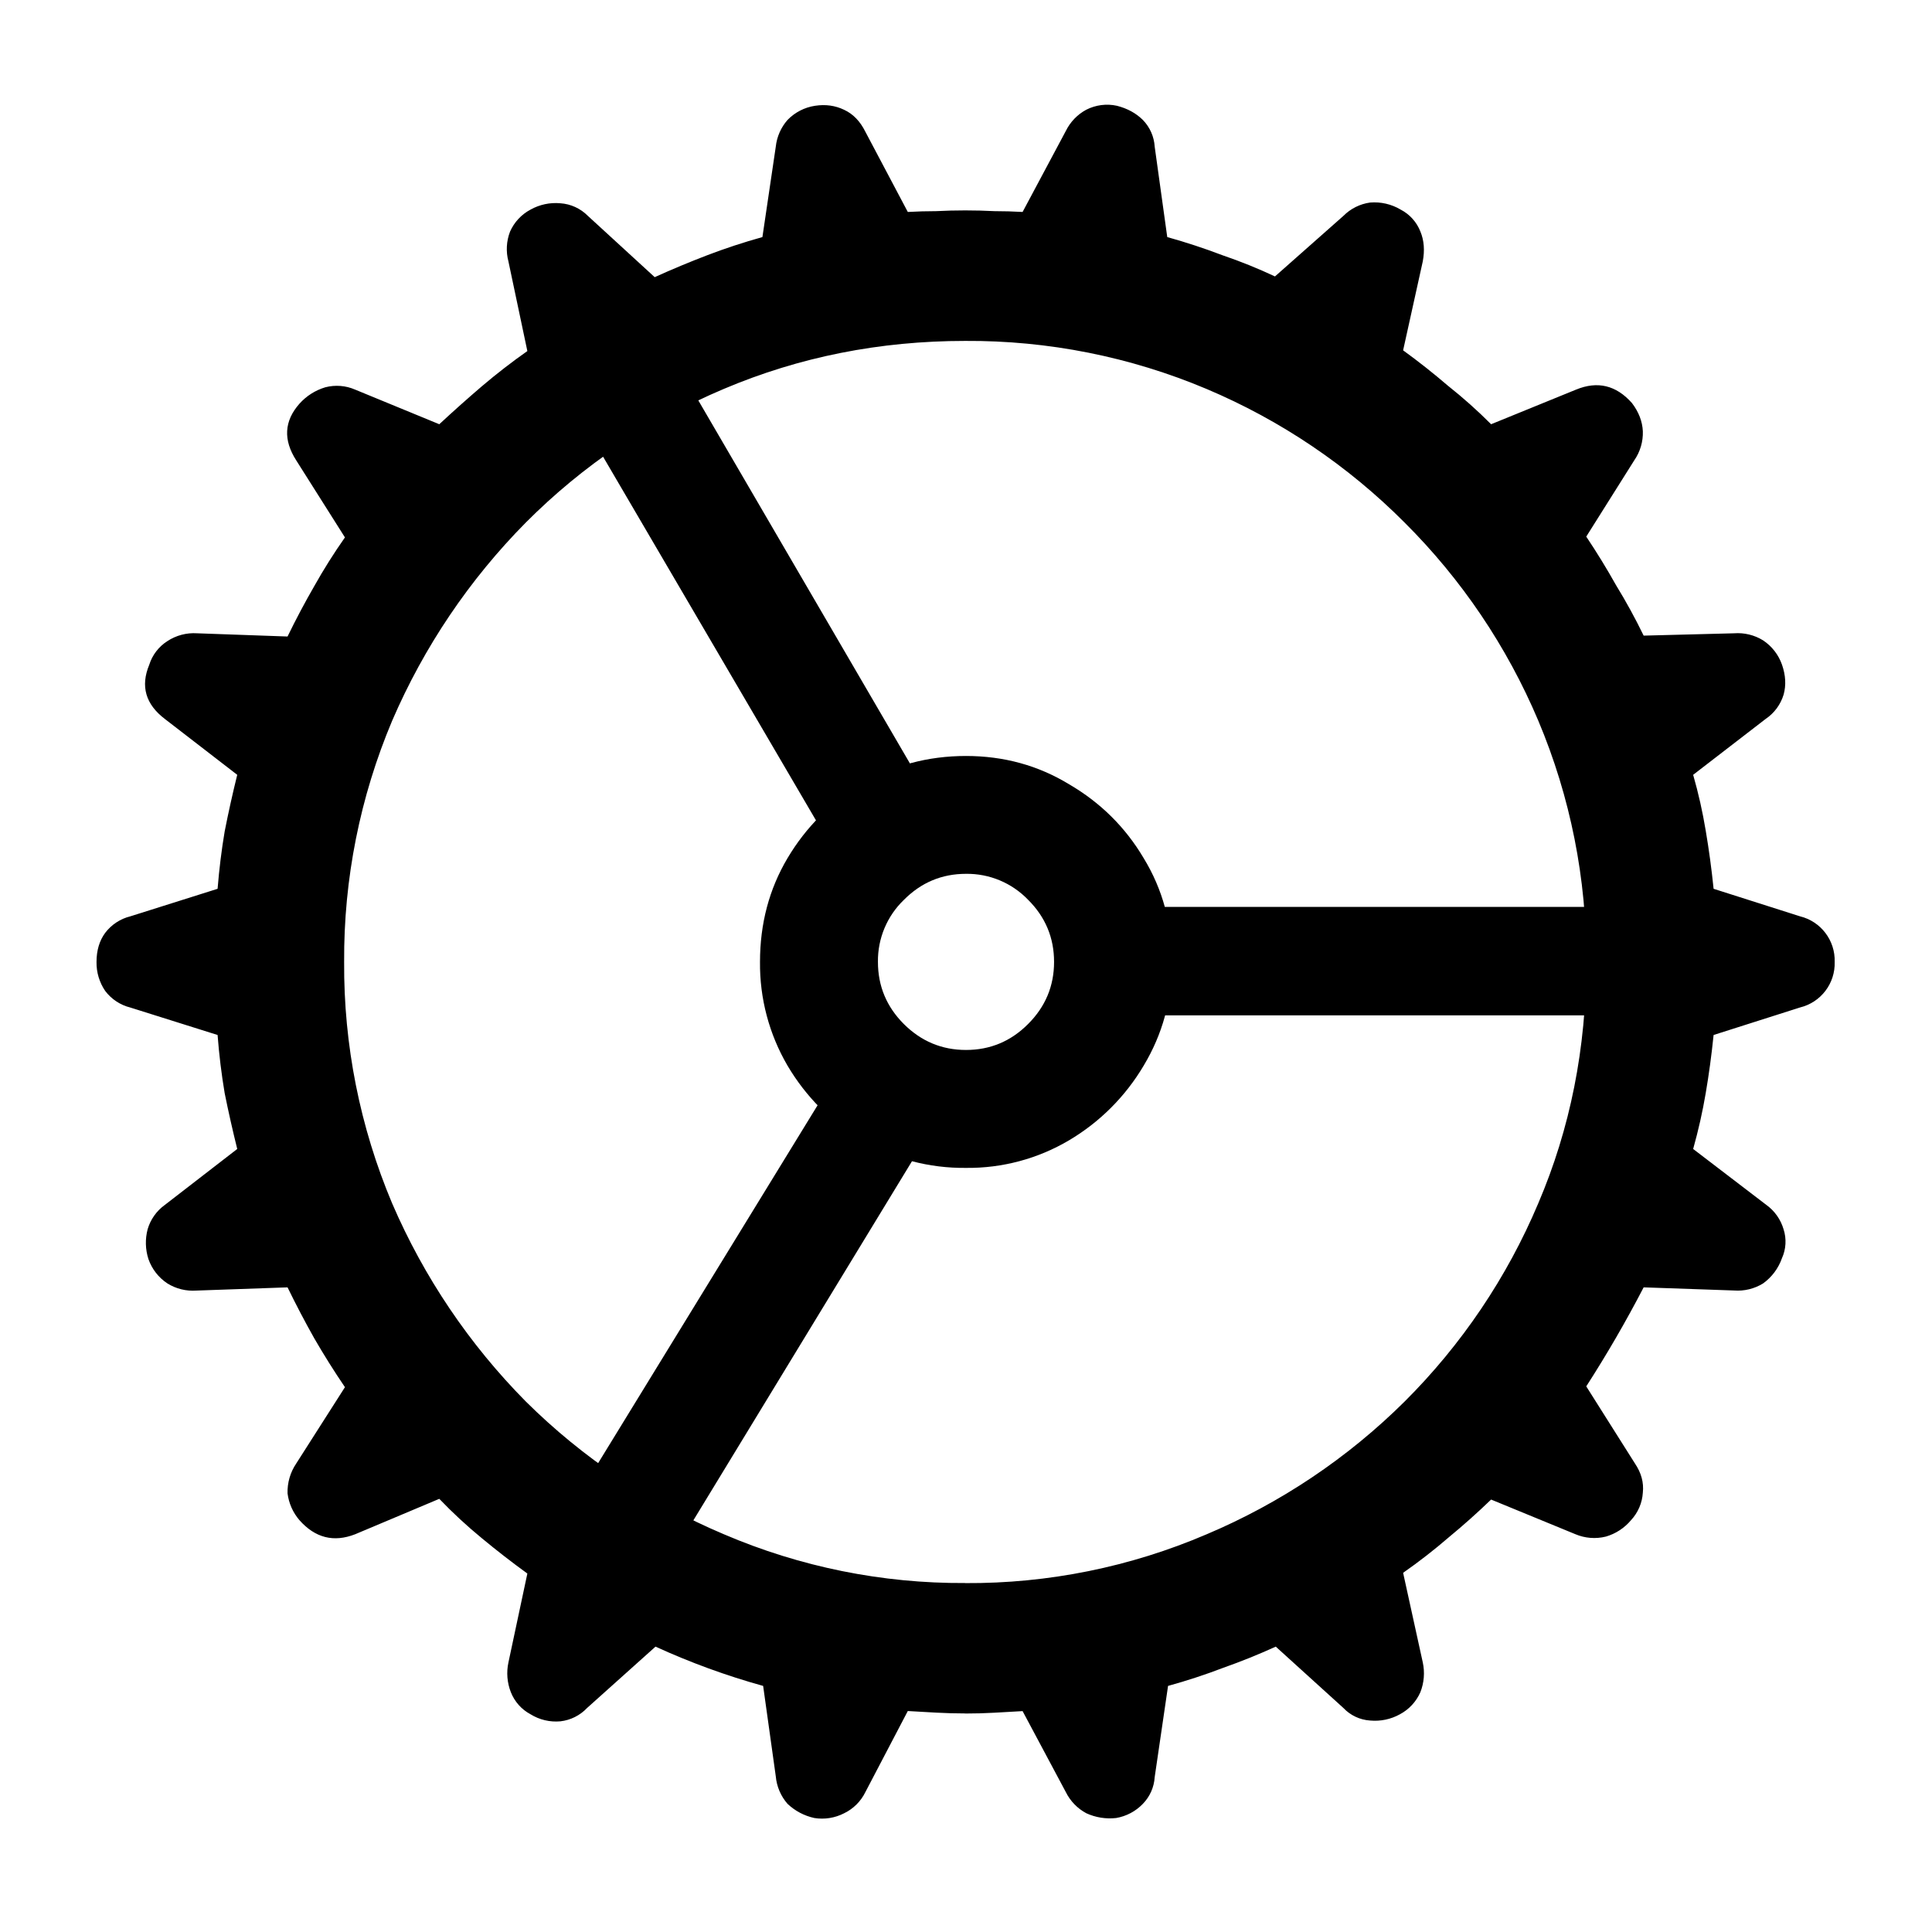
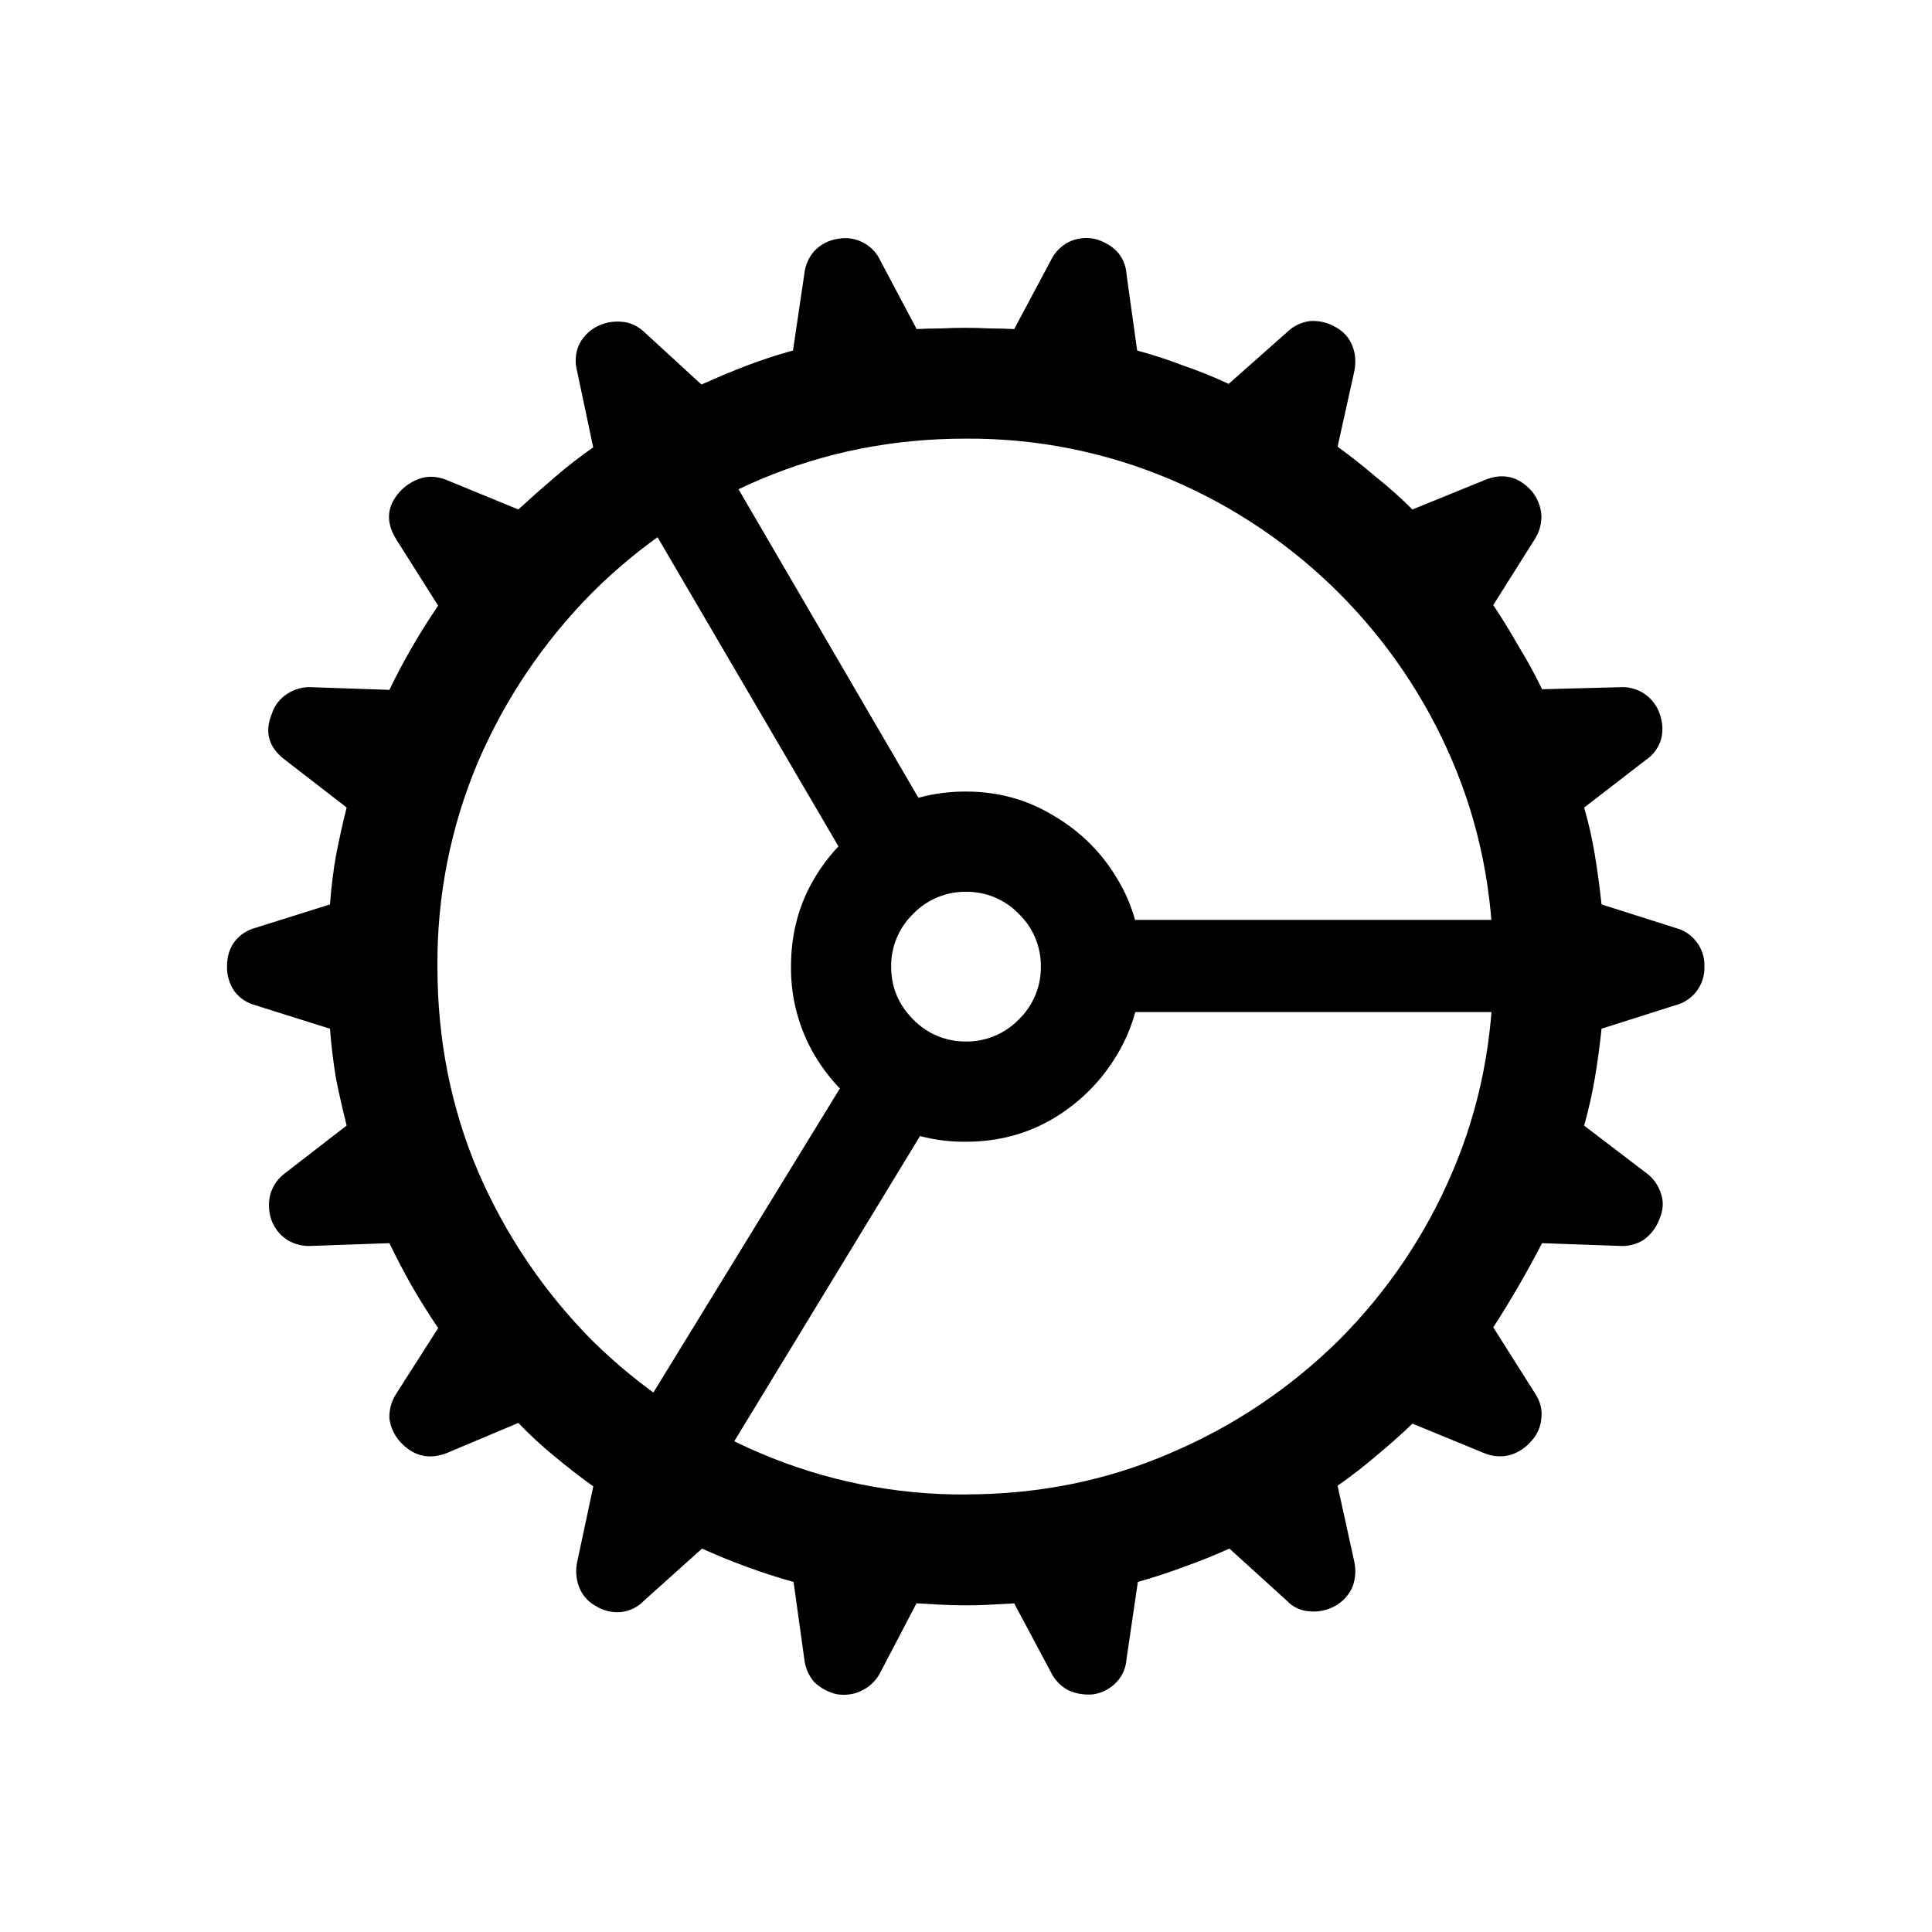
<svg xmlns="http://www.w3.org/2000/svg" fill="currentColor" viewBox="0 0 24 24">
-   <path d="M11.99 21.285q-.175 0-.361-.01l-.352-.02-.527 1.007a.57.57 0 0 1-.264.263.6.6 0 0 1-.37.059.7.7 0 0 1-.333-.176.6.6 0 0 1-.146-.342l-.157-1.123a9 9 0 0 1-1.337-.488l-.85.762a.54.54 0 0 1-.332.166.6.6 0 0 1-.371-.088.53.53 0 0 1-.244-.274.64.64 0 0 1-.03-.37l.235-1.104a11 11 0 0 1-.567-.44 6 6 0 0 1-.527-.488l-1.045.44q-.4.156-.693-.176a.63.63 0 0 1-.147-.332.63.63 0 0 1 .108-.371l.605-.948a10 10 0 0 1-.38-.605 12 12 0 0 1-.333-.635l-1.133.04a.6.6 0 0 1-.36-.089.6.6 0 0 1-.235-.302.66.66 0 0 1-.01-.371.57.57 0 0 1 .215-.303l.898-.694q-.087-.351-.156-.693a8 8 0 0 1-.088-.723l-1.084-.341a.56.56 0 0 1-.312-.206.62.62 0 0 1-.108-.36q0-.216.108-.362a.56.56 0 0 1 .312-.205l1.084-.342q.03-.37.088-.713.069-.351.156-.703l-.898-.693q-.361-.274-.195-.674a.54.54 0 0 1 .224-.293.6.6 0 0 1 .371-.098l1.123.04a10 10 0 0 1 .332-.626 7 7 0 0 1 .381-.605l-.605-.957q-.245-.381.039-.703a.7.7 0 0 1 .322-.205.57.57 0 0 1 .371.029l1.045.43q.264-.245.527-.47.274-.233.567-.439l-.235-1.113a.6.6 0 0 1 .02-.371.57.57 0 0 1 .254-.273.64.64 0 0 1 .37-.079.53.53 0 0 1 .343.157l.83.761q.322-.146.654-.273t.684-.225l.166-1.123a.6.6 0 0 1 .146-.332.6.6 0 0 1 .342-.176q.195-.03.361.05.167.077.264.273l.527.996q.177-.01.352-.01a7 7 0 0 1 .723 0q.176 0 .351.01l.537-1.006a.6.6 0 0 1 .254-.264.57.57 0 0 1 .381-.049q.195.05.322.176a.52.52 0 0 1 .147.332l.156 1.123q.351.098.684.225.342.117.654.264l.85-.752a.58.58 0 0 1 .332-.166.64.64 0 0 1 .38.088.52.52 0 0 1 .245.273q.068.165.029.371l-.244 1.104q.283.205.556.439.284.225.537.479l1.055-.43q.4-.165.694.166.127.166.136.351a.6.6 0 0 1-.107.362l-.596.947a9 9 0 0 1 .371.605q.186.303.342.625l1.123-.029a.6.6 0 0 1 .361.088.6.6 0 0 1 .235.303q.068.196.02.37a.56.56 0 0 1-.225.304l-.899.693q.098.342.156.693.06.352.098.723l1.074.342a.565.565 0 0 1 .43.566.564.564 0 0 1-.43.566l-1.074.342q-.038.372-.098.723-.058.343-.156.693l.908.694a.57.57 0 0 1 .215.303.5.5 0 0 1-.02.36.65.65 0 0 1-.234.313.6.6 0 0 1-.361.088l-1.123-.039a15.24 15.24 0 0 1-.713 1.23l.605.958q.118.175.098.361a.55.55 0 0 1-.146.342.64.64 0 0 1-.313.205.6.6 0 0 1-.38-.03l-1.046-.43q-.254.245-.527.47a7 7 0 0 1-.566.44l.244 1.112a.64.64 0 0 1-.03.372.57.57 0 0 1-.253.273.64.64 0 0 1-.371.078.5.5 0 0 1-.332-.156l-.84-.762a8 8 0 0 1-.655.264q-.332.127-.683.224l-.166 1.133a.52.52 0 0 1-.147.332.6.6 0 0 1-.332.176.7.7 0 0 1-.37-.059.6.6 0 0 1-.255-.263l-.537-1.006-.351.02q-.176.01-.362.01m0-1.62a7.5 7.5 0 0 0 2.998-.606 7.8 7.8 0 0 0 2.461-1.65 7.7 7.7 0 0 0 1.66-2.462q.596-1.395.596-2.998a7.6 7.6 0 0 0-.596-2.998 7.7 7.7 0 0 0-1.66-2.46 7.7 7.7 0 0 0-2.46-1.66 7.6 7.6 0 0 0-2.999-.597q-1.591 0-2.998.596a7.7 7.7 0 0 0-2.46 1.66 8 8 0 0 0-1.66 2.461 7.6 7.6 0 0 0-.597 2.998 7.6 7.6 0 0 0 .596 2.998 8 8 0 0 0 1.66 2.461 7.8 7.8 0 0 0 2.461 1.65 7.5 7.5 0 0 0 2.998.606m-1.699-9.21-3.31-5.654 1.2-.674 3.262 5.596zm3.877 2.158v-1.347h6.494v1.347zm-2.705 1.592-3.389 5.567-1.191-.704 3.437-5.605zm.537.303a2.53 2.53 0 0 1-1.299-.342 2.67 2.67 0 0 1-.918-.928 2.5 2.5 0 0 1-.342-1.289q0-.713.342-1.289t.918-.918q.586-.351 1.299-.351.703 0 1.28.351.586.342.927.918.352.576.352 1.29 0 .702-.352 1.288a2.64 2.64 0 0 1-.928.928 2.46 2.46 0 0 1-1.279.342m0-1.465q.45 0 .771-.322.323-.322.323-.772t-.322-.771a1.05 1.05 0 0 0-.772-.323q-.45 0-.771.323a1.05 1.05 0 0 0-.323.771q0 .45.322.772.323.322.772.322" />
+   <path d="M11.992 19.942q-.15 0-.307-.008l-.3-.017-.447.855a.5.5 0 0 1-.225.225q-.141.075-.315.05a.6.6 0 0 1-.282-.15.52.52 0 0 1-.125-.29l-.133-.955a8 8 0 0 1-1.137-.415L8 19.884a.46.46 0 0 1-.282.141.5.5 0 0 1-.316-.074.45.45 0 0 1-.207-.233.55.55 0 0 1-.025-.315l.2-.938a9 9 0 0 1-.482-.374 5 5 0 0 1-.449-.415l-.888.374q-.34.132-.59-.15a.54.54 0 0 1-.124-.282.53.53 0 0 1 .092-.315l.514-.805a9 9 0 0 1-.323-.515q-.15-.265-.283-.54l-.962.034a.52.52 0 0 1-.308-.075.5.5 0 0 1-.199-.257.56.56 0 0 1-.008-.316.5.5 0 0 1 .183-.257l.763-.59q-.075-.298-.133-.589a7 7 0 0 1-.074-.614l-.922-.29a.48.48 0 0 1-.265-.175.53.53 0 0 1-.092-.307q0-.183.092-.307a.48.48 0 0 1 .265-.175l.922-.29q.024-.315.074-.606.059-.3.133-.598l-.763-.59q-.307-.231-.167-.572a.46.46 0 0 1 .191-.249.5.5 0 0 1 .316-.083l.954.033a8 8 0 0 1 .606-1.046l-.514-.813q-.209-.324.033-.598a.6.6 0 0 1 .274-.174q.15-.042.315.025l.888.365q.225-.207.449-.398.232-.2.481-.374l-.2-.946a.5.5 0 0 1 .018-.316.5.5 0 0 1 .215-.232.55.55 0 0 1 .316-.066q.158.008.29.132l.706.648q.274-.124.556-.233.282-.108.581-.19l.141-.955a.5.5 0 0 1 .125-.282.5.5 0 0 1 .29-.15.482.482 0 0 1 .531.274l.449.847q.15-.008.299-.008a6 6 0 0 1 .614 0q.15 0 .299.008l.456-.855a.5.5 0 0 1 .216-.224.5.5 0 0 1 .324-.042q.165.042.274.15a.45.45 0 0 1 .124.282l.133.955q.3.082.581.19.291.1.556.225l.722-.64a.5.5 0 0 1 .283-.14.55.55 0 0 1 .323.074q.15.083.208.232.058.142.025.316l-.208.938q.24.174.473.373.24.191.457.407l.896-.365q.34-.141.59.141.107.141.116.299a.52.52 0 0 1-.091.307l-.507.805q.166.25.316.515.158.257.29.531l.955-.025a.5.5 0 0 1 .307.075.5.5 0 0 1 .2.257q.057.165.016.316a.47.47 0 0 1-.191.257l-.764.59q.084.29.133.589t.083.614l.913.29a.48.48 0 0 1 .365.482.48.48 0 0 1-.365.482l-.913.29q-.033.315-.083.614-.05.29-.133.59l.772.589a.5.5 0 0 1 .183.257q.05.15-.017.307a.55.55 0 0 1-.199.266.5.5 0 0 1-.307.075l-.955-.034a12.835 12.835 0 0 1-.606 1.046l.515.814q.1.15.083.307a.47.47 0 0 1-.124.29.55.55 0 0 1-.266.175.5.5 0 0 1-.324-.025l-.888-.365a8 8 0 0 1-.448.398 6 6 0 0 1-.482.373l.208.947a.55.55 0 0 1-.025.315.5.5 0 0 1-.216.233.55.55 0 0 1-.315.066.42.42 0 0 1-.283-.133l-.713-.647a7 7 0 0 1-.557.224 7 7 0 0 1-.58.19l-.142.964a.45.45 0 0 1-.124.282.5.5 0 0 1-.283.15.6.6 0 0 1-.315-.05.5.5 0 0 1-.216-.224l-.456-.855-.3.016q-.149.009-.306.008m0-1.378q1.361 0 2.548-.514a6.7 6.7 0 0 0 2.092-1.403 6.6 6.6 0 0 0 1.411-2.092q.507-1.186.506-2.548 0-1.362-.506-2.548a6.6 6.6 0 0 0-1.411-2.092 6.6 6.6 0 0 0-2.092-1.411 6.4 6.4 0 0 0-2.548-.507q-1.353 0-2.549.507a6.6 6.6 0 0 0-2.091 1.41A6.8 6.8 0 0 0 5.94 9.46a6.4 6.4 0 0 0-.506 2.548q0 1.361.506 2.548a6.8 6.8 0 0 0 1.412 2.092 6.7 6.7 0 0 0 2.091 1.403 6.4 6.4 0 0 0 2.549.514m-1.445-7.827L7.733 5.93l1.021-.573 2.773 4.756zm3.296 1.834v-1.145h5.52v1.145zm-2.3 1.353-2.88 4.732-1.013-.598 2.922-4.764zm.457.258a2.15 2.15 0 0 1-1.104-.29 2.27 2.27 0 0 1-.78-.79 2.13 2.13 0 0 1-.29-1.095q0-.607.29-1.096t.78-.78q.498-.3 1.104-.299.597 0 1.087.299.498.291.789.78.3.49.299 1.096 0 .598-.299 1.095-.291.49-.789.79-.49.29-1.087.29m0-1.245a.9.9 0 0 0 .656-.274.9.9 0 0 0 .274-.656.9.9 0 0 0-.274-.656.9.9 0 0 0-.656-.274.9.9 0 0 0-.656.274.9.9 0 0 0-.274.656q0 .381.274.656a.9.9 0 0 0 .656.274" />
</svg>
